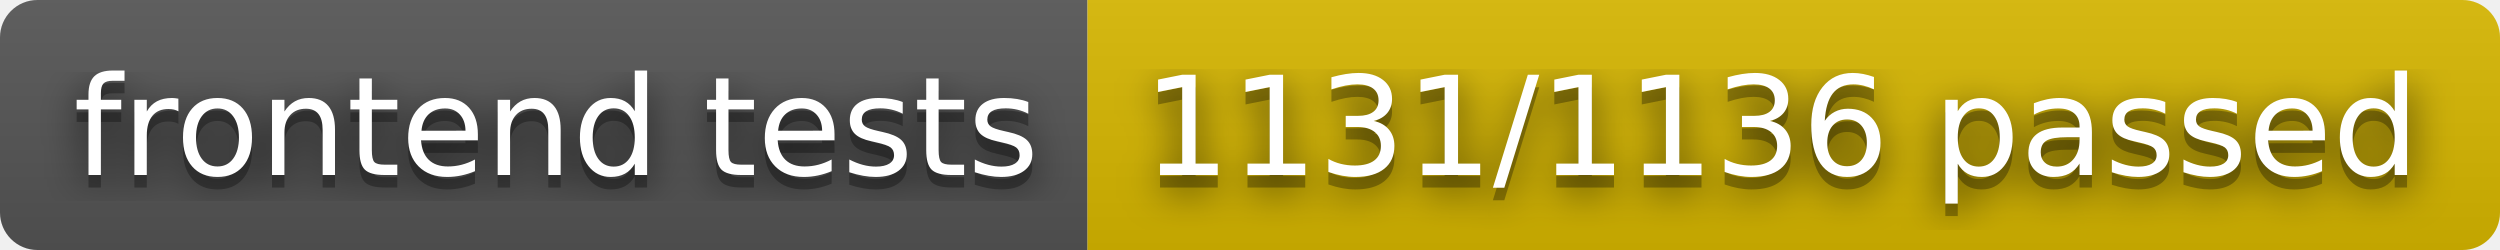
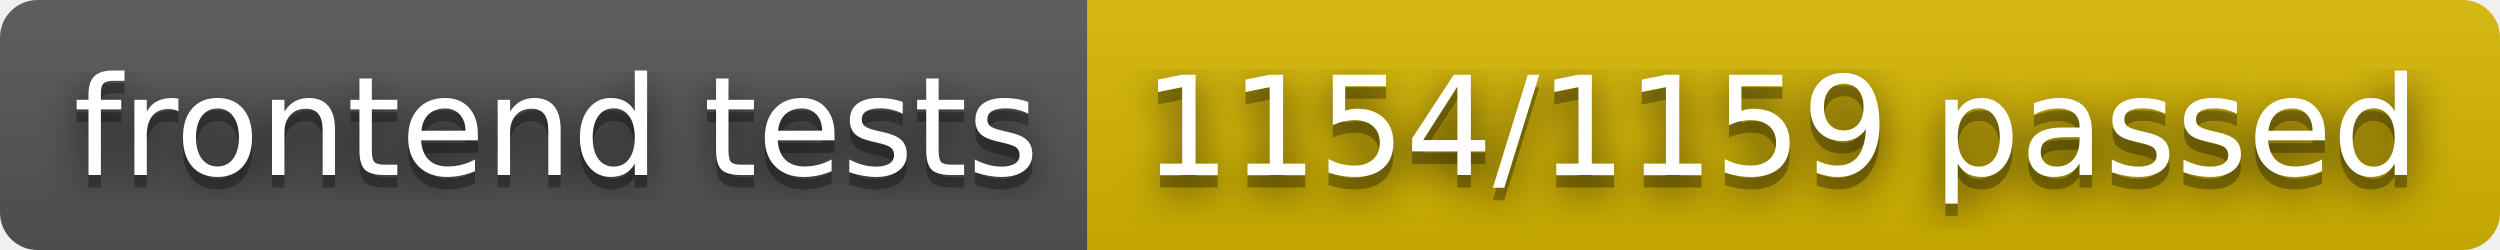
- <svg xmlns="http://www.w3.org/2000/svg" width="200" height="20" role="img" aria-label="frontend tests: 1131/1136 passed">
+ <svg xmlns="http://www.w3.org/2000/svg" width="200" height="20" role="img" aria-label="frontend tests: 1154/1159 passed">
  <filter id="blur">
    <feGaussianBlur in="SourceGraphic" stdDeviation="16" />
  </filter>
  <linearGradient id="s" x2="0" y2="100%">
    <stop offset="0" stop-color="#bbb" stop-opacity=".1" />
    <stop offset="1" stop-opacity=".1" />
  </linearGradient>
  <clipPath id="r">
    <rect width="200" height="20" rx="3" fill="#fff" />
  </clipPath>
  <g clip-path="url(#r)">
    <rect width="87" height="20" fill="#555" />
    <rect x="87" width="113" height="20" fill="#d8b800" />
    <rect width="200" height="20" fill="url(#s)" />
  </g>
  <g fill="#fff" text-anchor="middle" font-family="Verdana,Geneva,DejaVu Sans,sans-serif" text-rendering="geometricPrecision" font-size="110">
    <text aria-hidden="true" x="445" y="150" fill="#010101" fill-opacity=".80" filter="url(#blur)" transform="scale(.1)" textLength="770">frontend tests</text>
    <text aria-hidden="true" x="445" y="150" fill="#010101" fill-opacity=".3" transform="scale(.1)" textLength="770">frontend tests</text>
    <text x="445" y="140" transform="scale(.1)" fill="#fff" textLength="770">frontend tests</text>
-     <text aria-hidden="true" x="1425" y="150" fill="#010101" fill-opacity=".80" filter="url(#blur)" transform="scale(.1)" textLength="1030">1131/1136 passed</text>
-     <text aria-hidden="true" x="1425" y="150" fill="#010101" fill-opacity=".3" transform="scale(.1)" textLength="1030">1131/1136 passed</text>
-     <text x="1425" y="140" transform="scale(.1)" fill="#fff" textLength="1030">1131/1136 passed</text>
+     <text aria-hidden="true" x="1425" y="150" fill="#010101" fill-opacity=".80" filter="url(#blur)" transform="scale(.1)" textLength="1030">1154/1159 passed</text>
+     <text aria-hidden="true" x="1425" y="150" fill="#010101" fill-opacity=".3" transform="scale(.1)" textLength="1030">1154/1159 passed</text>
+     <text x="1425" y="140" transform="scale(.1)" fill="#fff" textLength="1030">1154/1159 passed</text>
  </g>
</svg>
